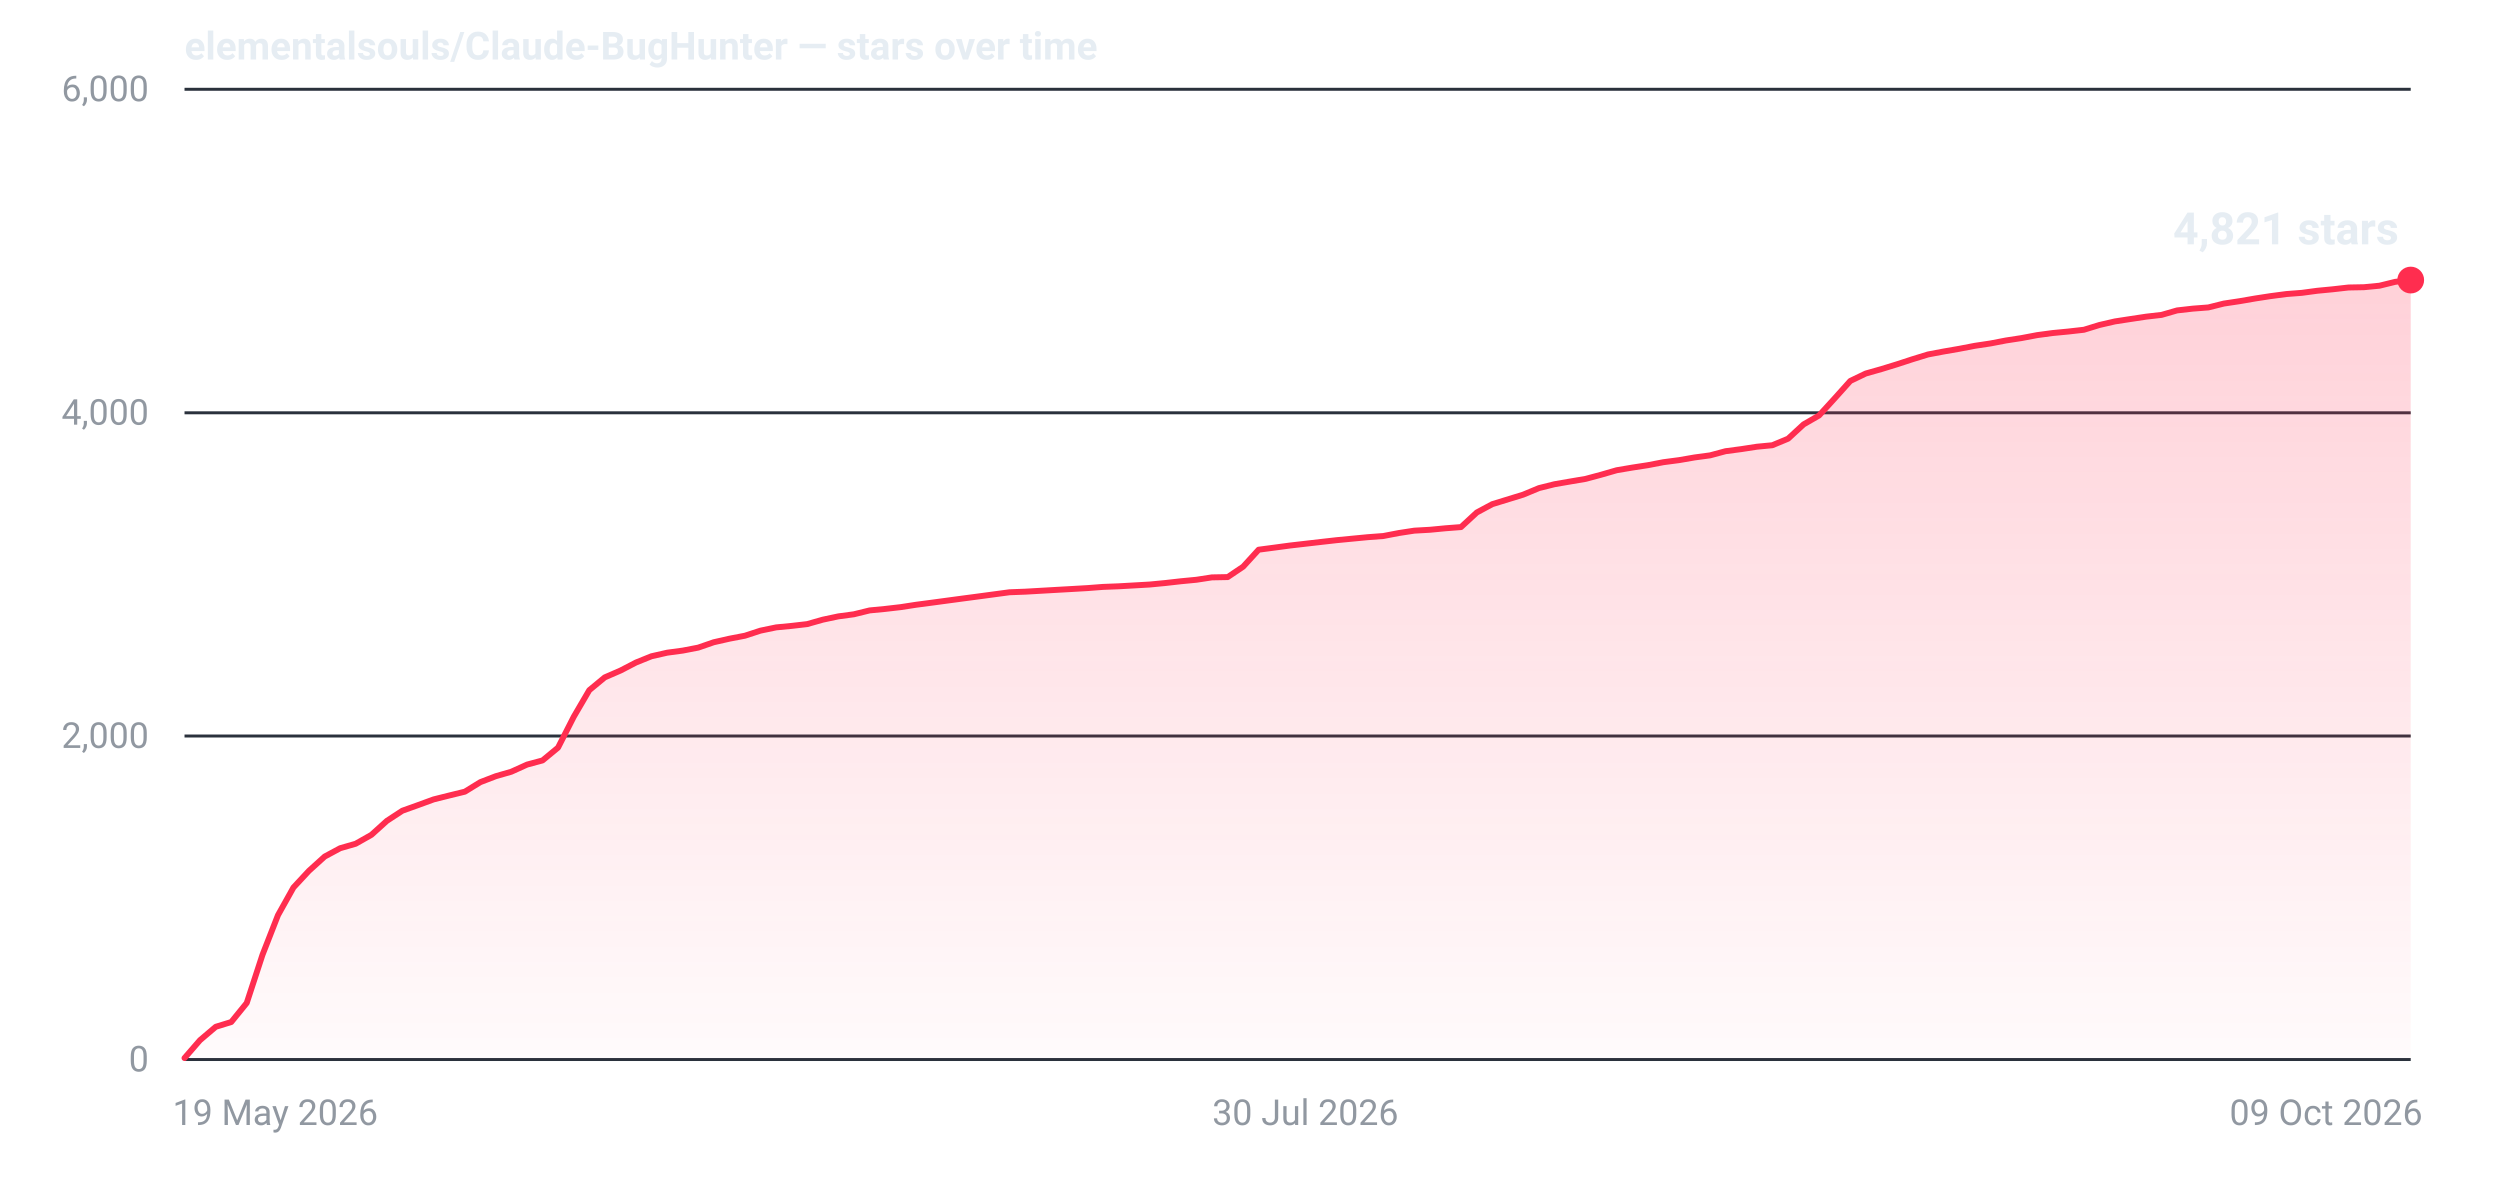
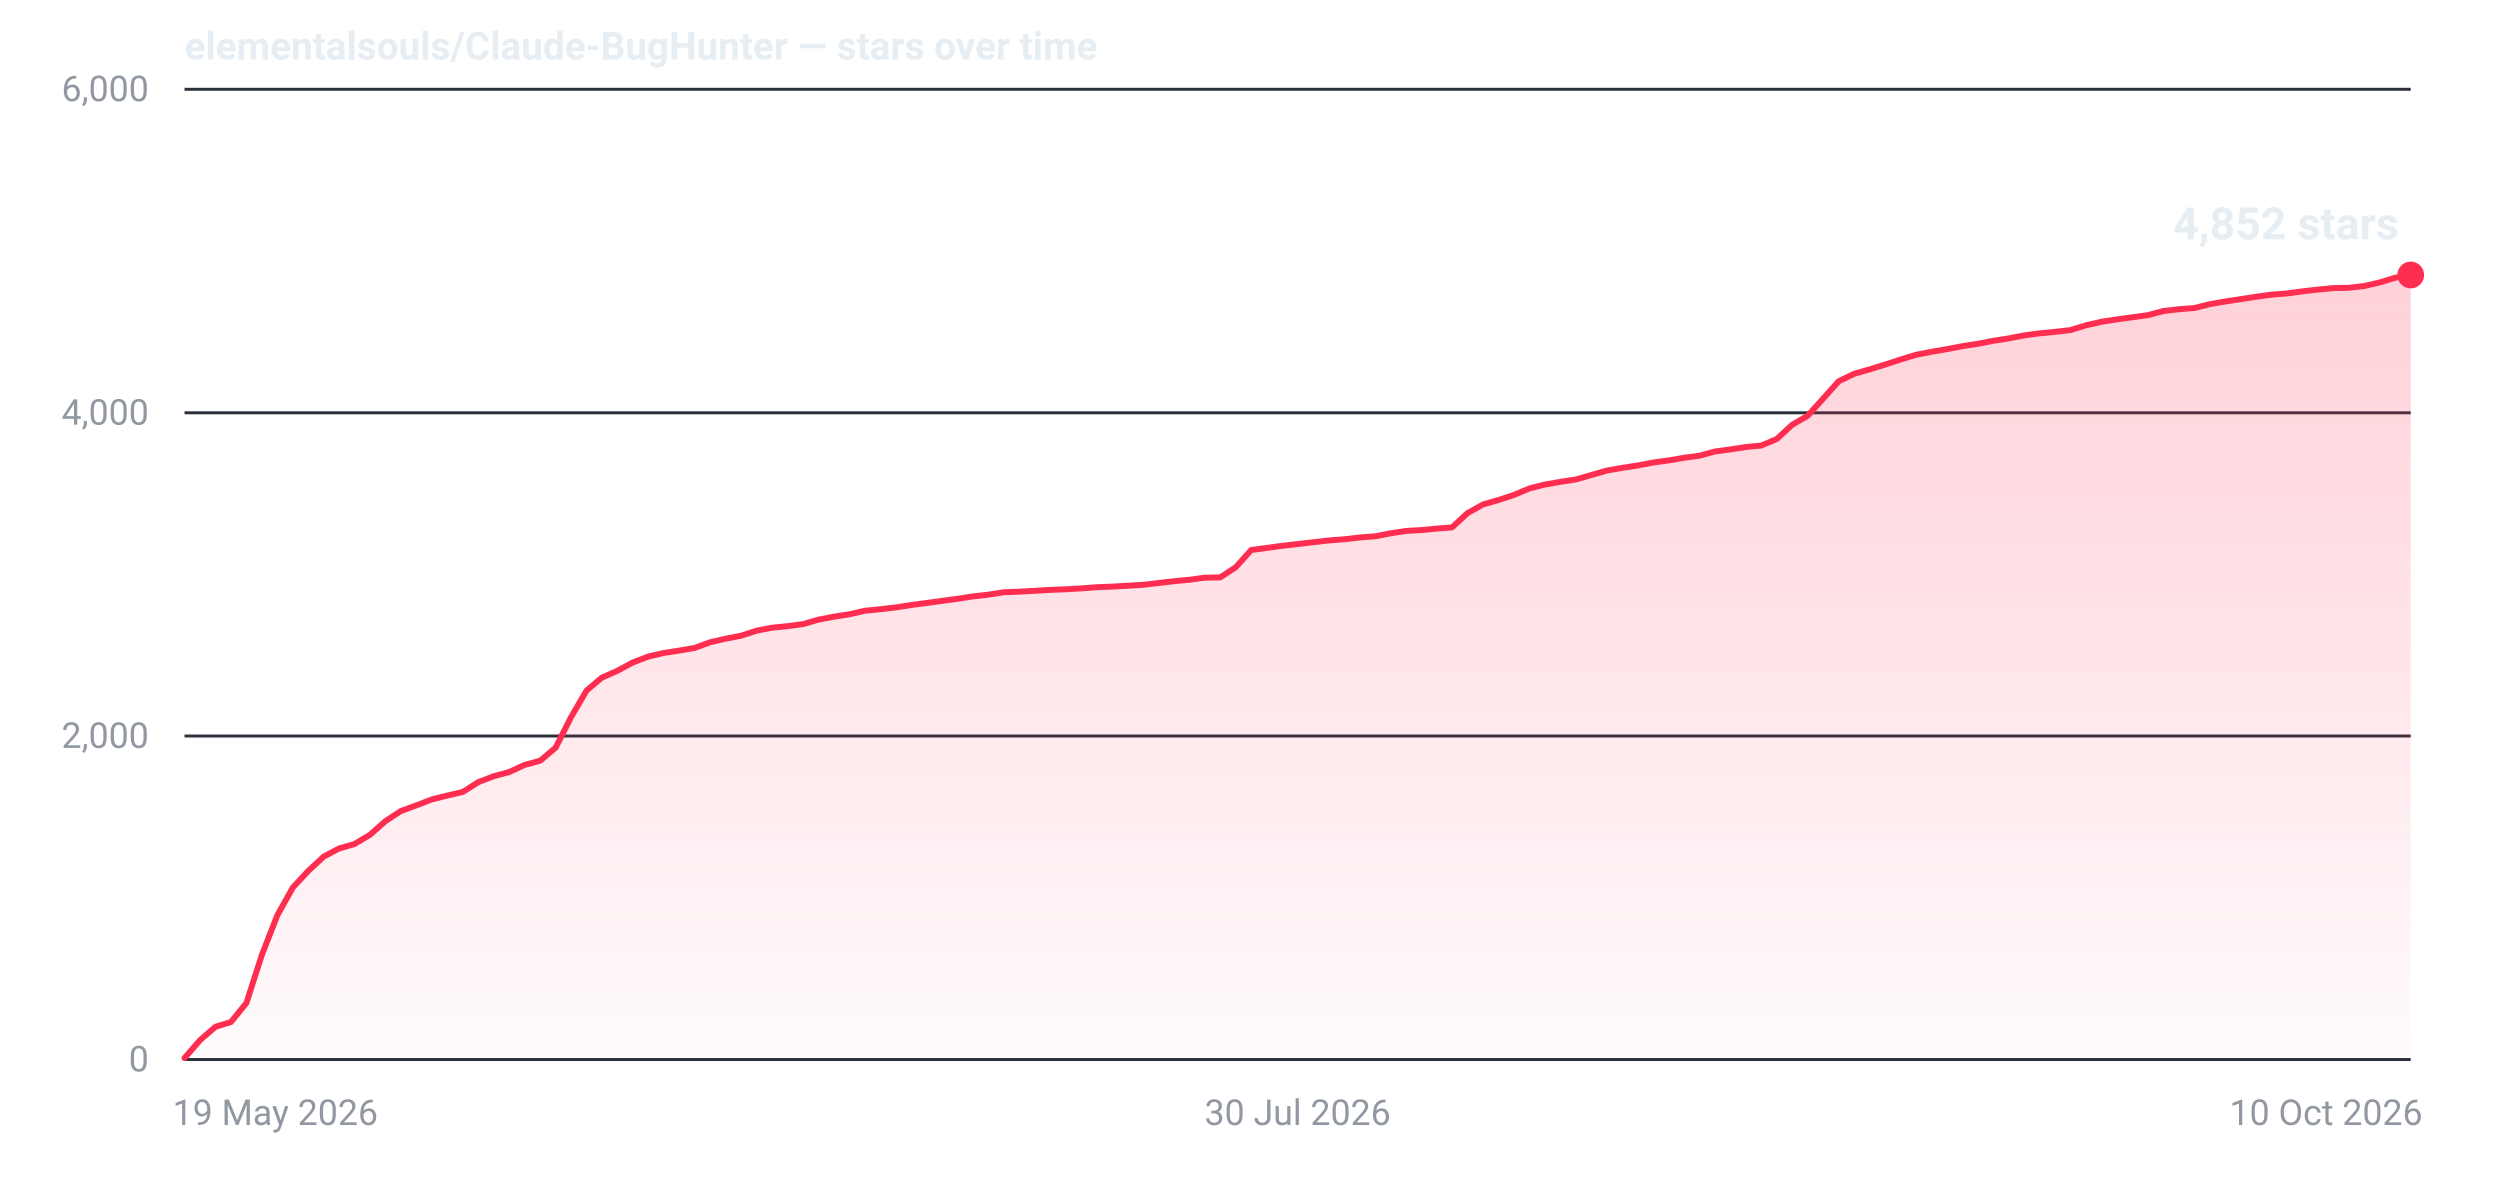
- <svg xmlns="http://www.w3.org/2000/svg" width="840" height="400" viewBox="0 0 840 400" role="img" aria-label="Star history for elementalsouls/Claude-BugHunter: 4821 stars as of 09 Oct 2026">
+ <svg xmlns="http://www.w3.org/2000/svg" width="840" height="400" viewBox="0 0 840 400" role="img" aria-label="Star history for elementalsouls/Claude-BugHunter: 4852 stars as of 10 Oct 2026">
  <defs>
    <linearGradient id="fill-dark" x1="0" y1="0" x2="0" y2="1">
      <stop offset="0%" stop-color="#ff2d4f" stop-opacity="0.22" />
      <stop offset="100%" stop-color="#ff2d4f" stop-opacity="0.02" />
    </linearGradient>
  </defs>
  <line x1="62" y1="356.0" x2="810" y2="356.0" stroke="#2a313c" stroke-width="1" />
  <text x="50" y="360.0" text-anchor="end" font-family="system-ui,-apple-system,'Segoe UI',Roboto,'Helvetica Neue',Arial,sans-serif" font-size="12" font-variant-numeric="tabular-nums" fill="#9198a1">0</text>
  <line x1="62" y1="247.3" x2="810" y2="247.3" stroke="#2a313c" stroke-width="1" />
  <text x="50" y="251.3" text-anchor="end" font-family="system-ui,-apple-system,'Segoe UI',Roboto,'Helvetica Neue',Arial,sans-serif" font-size="12" font-variant-numeric="tabular-nums" fill="#9198a1">2,000</text>
  <line x1="62" y1="138.7" x2="810" y2="138.7" stroke="#2a313c" stroke-width="1" />
  <text x="50" y="142.7" text-anchor="end" font-family="system-ui,-apple-system,'Segoe UI',Roboto,'Helvetica Neue',Arial,sans-serif" font-size="12" font-variant-numeric="tabular-nums" fill="#9198a1">4,000</text>
  <line x1="62" y1="30.0" x2="810" y2="30.0" stroke="#2a313c" stroke-width="1" />
  <text x="50" y="34.0" text-anchor="end" font-family="system-ui,-apple-system,'Segoe UI',Roboto,'Helvetica Neue',Arial,sans-serif" font-size="12" font-variant-numeric="tabular-nums" fill="#9198a1">6,000</text>
  <text x="58.0" y="378.0" text-anchor="start" font-family="system-ui,-apple-system,'Segoe UI',Roboto,'Helvetica Neue',Arial,sans-serif" font-size="12" fill="#9198a1">19 May 2026</text>
-   <text x="438.6" y="378.0" text-anchor="middle" font-family="system-ui,-apple-system,'Segoe UI',Roboto,'Helvetica Neue',Arial,sans-serif" font-size="12" fill="#9198a1">30 Jul 2026</text>
-   <text x="814.0" y="378.0" text-anchor="end" font-family="system-ui,-apple-system,'Segoe UI',Roboto,'Helvetica Neue',Arial,sans-serif" font-size="12" fill="#9198a1">09 Oct 2026</text>
-   <path d="M62.0,355.5 L67.2,349.5 L72.5,345.0 L77.7,343.4 L82.9,337.0 L88.2,320.8 L93.4,307.5 L98.6,298.2 L103.8,292.6 L109.1,287.8 L114.3,285.0 L119.5,283.5 L124.8,280.5 L130.0,275.8 L135.2,272.4 L140.5,270.5 L145.7,268.6 L150.9,267.3 L156.2,266.0 L161.4,262.8 L166.6,260.8 L171.8,259.3 L177.1,256.9 L182.3,255.5 L187.5,251.2 L192.8,240.8 L198.0,231.9 L203.2,227.6 L208.5,225.3 L213.7,222.6 L218.9,220.5 L224.2,219.3 L229.4,218.6 L234.6,217.6 L239.8,215.8 L245.1,214.6 L250.3,213.6 L255.5,211.9 L260.8,210.8 L266.0,210.3 L271.2,209.7 L276.5,208.2 L281.7,207.1 L286.9,206.4 L292.2,205.1 L297.4,204.6 L302.6,204.0 L307.8,203.2 L313.1,202.5 L318.3,201.8 L323.5,201.1 L328.8,200.4 L334.0,199.7 L339.2,199.0 L344.5,198.8 L349.7,198.5 L354.9,198.2 L360.2,197.9 L365.4,197.6 L370.6,197.2 L375.8,197.0 L381.1,196.7 L386.3,196.4 L391.5,195.9 L396.8,195.3 L402.0,194.8 L407.2,194.0 L412.5,193.9 L417.7,190.4 L422.9,184.7 L428.2,184.0 L433.4,183.3 L438.6,182.7 L443.8,182.1 L449.1,181.5 L454.3,181.0 L459.5,180.5 L464.8,180.1 L470.0,179.1 L475.2,178.3 L480.5,178.0 L485.7,177.5 L490.9,177.1 L496.2,172.2 L501.4,169.4 L506.6,167.8 L511.8,166.2 L517.1,164.0 L522.3,162.7 L527.5,161.8 L532.8,160.9 L538.0,159.5 L543.2,158.0 L548.5,157.1 L553.7,156.3 L558.9,155.3 L564.2,154.6 L569.4,153.7 L574.6,153.0 L579.8,151.6 L585.1,150.9 L590.3,150.1 L595.5,149.6 L600.8,147.4 L606.0,142.6 L611.2,139.6 L616.5,133.8 L621.7,128.0 L626.9,125.5 L632.2,124.0 L637.4,122.4 L642.6,120.7 L647.8,119.1 L653.1,118.1 L658.3,117.2 L663.5,116.2 L668.8,115.4 L674.0,114.4 L679.2,113.6 L684.5,112.6 L689.7,111.9 L694.9,111.4 L700.2,110.8 L705.4,109.2 L710.6,108.0 L715.8,107.2 L721.1,106.4 L726.3,105.8 L731.5,104.3 L736.8,103.7 L742.0,103.3 L747.2,102.0 L752.5,101.2 L757.7,100.3 L762.9,99.5 L768.2,98.8 L773.4,98.4 L778.6,97.7 L783.8,97.2 L789.1,96.6 L794.3,96.5 L799.5,96.0 L804.8,94.7 L810.0,94.1 L810.0,356 L62.0,356 Z" fill="url(#fill-dark)" />
-   <path d="M62.0,355.5 L67.2,349.5 L72.5,345.0 L77.7,343.4 L82.9,337.0 L88.2,320.8 L93.4,307.5 L98.6,298.2 L103.8,292.6 L109.1,287.8 L114.3,285.0 L119.5,283.5 L124.8,280.5 L130.0,275.8 L135.2,272.4 L140.5,270.5 L145.7,268.6 L150.9,267.3 L156.2,266.0 L161.4,262.8 L166.6,260.8 L171.8,259.3 L177.1,256.9 L182.3,255.5 L187.5,251.2 L192.8,240.8 L198.0,231.9 L203.2,227.6 L208.5,225.3 L213.7,222.6 L218.9,220.5 L224.2,219.3 L229.4,218.6 L234.6,217.6 L239.8,215.8 L245.1,214.6 L250.3,213.6 L255.5,211.9 L260.8,210.8 L266.0,210.3 L271.2,209.7 L276.5,208.2 L281.7,207.1 L286.9,206.4 L292.2,205.1 L297.4,204.6 L302.6,204.0 L307.8,203.2 L313.1,202.5 L318.3,201.8 L323.5,201.1 L328.8,200.4 L334.0,199.7 L339.2,199.0 L344.5,198.8 L349.7,198.5 L354.9,198.2 L360.2,197.9 L365.4,197.6 L370.6,197.2 L375.8,197.0 L381.1,196.7 L386.3,196.4 L391.5,195.9 L396.8,195.3 L402.0,194.8 L407.2,194.0 L412.5,193.9 L417.7,190.4 L422.9,184.7 L428.2,184.0 L433.4,183.3 L438.6,182.7 L443.8,182.1 L449.1,181.5 L454.3,181.0 L459.5,180.5 L464.8,180.1 L470.0,179.1 L475.2,178.3 L480.5,178.0 L485.7,177.5 L490.9,177.1 L496.2,172.2 L501.4,169.4 L506.6,167.8 L511.8,166.2 L517.1,164.0 L522.3,162.7 L527.5,161.8 L532.8,160.9 L538.0,159.5 L543.2,158.0 L548.5,157.1 L553.7,156.3 L558.9,155.3 L564.2,154.6 L569.4,153.7 L574.6,153.0 L579.8,151.6 L585.1,150.9 L590.3,150.1 L595.5,149.6 L600.8,147.4 L606.0,142.6 L611.2,139.6 L616.5,133.8 L621.7,128.0 L626.9,125.5 L632.2,124.0 L637.4,122.4 L642.6,120.7 L647.8,119.1 L653.1,118.1 L658.3,117.2 L663.5,116.2 L668.8,115.4 L674.0,114.4 L679.2,113.6 L684.5,112.6 L689.7,111.9 L694.9,111.4 L700.2,110.8 L705.4,109.2 L710.6,108.0 L715.8,107.2 L721.1,106.4 L726.3,105.8 L731.5,104.3 L736.8,103.7 L742.0,103.3 L747.2,102.0 L752.5,101.2 L757.7,100.3 L762.9,99.5 L768.2,98.8 L773.4,98.4 L778.6,97.7 L783.8,97.2 L789.1,96.6 L794.3,96.5 L799.5,96.0 L804.8,94.7 L810.0,94.1" fill="none" stroke="#ff2d4f" stroke-width="2" stroke-linejoin="round" stroke-linecap="round" />
-   <circle cx="810.0" cy="94.1" r="4.5" fill="#ff2d4f" />
-   <text x="806.0" y="82.1" text-anchor="end" font-family="system-ui,-apple-system,'Segoe UI',Roboto,'Helvetica Neue',Arial,sans-serif" font-size="15" font-weight="600" font-variant-numeric="tabular-nums" fill="#e6edf3">4,821 stars</text>
+   <text x="436.0" y="378.0" text-anchor="middle" font-family="system-ui,-apple-system,'Segoe UI',Roboto,'Helvetica Neue',Arial,sans-serif" font-size="12" fill="#9198a1">30 Jul 2026</text>
+   <text x="814.0" y="378.0" text-anchor="end" font-family="system-ui,-apple-system,'Segoe UI',Roboto,'Helvetica Neue',Arial,sans-serif" font-size="12" fill="#9198a1">10 Oct 2026</text>
+   <path d="M62.0,355.5 L67.2,349.5 L72.4,345.0 L77.6,343.4 L82.8,337.0 L88.0,320.8 L93.2,307.5 L98.4,298.2 L103.6,292.6 L108.8,287.8 L113.9,285.1 L119.1,283.6 L124.3,280.5 L129.5,275.9 L134.7,272.5 L139.9,270.6 L145.1,268.6 L150.3,267.3 L155.5,266.1 L160.7,262.8 L165.9,260.8 L171.1,259.4 L176.3,257.0 L181.5,255.6 L186.7,251.2 L191.9,240.9 L197.1,232.0 L202.2,227.7 L207.4,225.4 L212.6,222.6 L217.8,220.6 L223.0,219.4 L228.2,218.6 L233.4,217.7 L238.6,215.8 L243.8,214.6 L249.0,213.6 L254.2,211.9 L259.4,210.9 L264.6,210.4 L269.8,209.7 L275.0,208.2 L280.2,207.2 L285.4,206.4 L290.6,205.2 L295.8,204.7 L300.9,204.1 L306.1,203.3 L311.3,202.6 L316.5,201.9 L321.7,201.2 L326.9,200.4 L332.1,199.8 L337.3,199.0 L342.5,198.8 L347.7,198.5 L352.9,198.2 L358.1,198.0 L363.3,197.7 L368.5,197.3 L373.7,197.1 L378.9,196.8 L384.1,196.5 L389.2,195.9 L394.4,195.3 L399.6,194.8 L404.8,194.1 L410.0,194.0 L415.2,190.6 L420.4,184.8 L425.6,184.1 L430.8,183.4 L436.0,182.8 L441.2,182.2 L446.4,181.6 L451.6,181.2 L456.8,180.6 L462.0,180.2 L467.2,179.2 L472.4,178.4 L477.6,178.1 L482.8,177.6 L487.9,177.2 L493.1,172.4 L498.3,169.5 L503.5,168.0 L508.7,166.3 L513.9,164.1 L519.1,162.8 L524.3,161.9 L529.5,161.1 L534.7,159.6 L539.9,158.1 L545.1,157.2 L550.3,156.4 L555.5,155.4 L560.7,154.7 L565.9,153.8 L571.1,153.1 L576.2,151.7 L581.4,151.0 L586.6,150.2 L591.8,149.7 L597.0,147.5 L602.2,142.7 L607.4,139.7 L612.6,133.9 L617.8,128.1 L623.0,125.6 L628.2,124.1 L633.4,122.5 L638.6,120.8 L643.8,119.2 L649.0,118.2 L654.2,117.3 L659.4,116.3 L664.6,115.5 L669.8,114.5 L674.9,113.7 L680.1,112.7 L685.3,112.0 L690.5,111.5 L695.7,110.9 L700.9,109.3 L706.1,108.1 L711.3,107.3 L716.5,106.6 L721.7,105.9 L726.9,104.5 L732.1,103.9 L737.3,103.5 L742.5,102.2 L747.7,101.3 L752.9,100.5 L758.1,99.7 L763.2,99.0 L768.4,98.6 L773.6,97.9 L778.8,97.3 L784.0,96.8 L789.2,96.7 L794.4,96.1 L799.6,94.9 L804.8,93.3 L810.0,92.4 L810.0,356 L62.0,356 Z" fill="url(#fill-dark)" />
+   <path d="M62.0,355.5 L67.2,349.5 L72.4,345.0 L77.6,343.4 L82.8,337.0 L88.0,320.8 L93.2,307.5 L98.4,298.2 L103.6,292.6 L108.8,287.8 L113.9,285.1 L119.1,283.6 L124.3,280.5 L129.5,275.9 L134.7,272.5 L139.9,270.6 L145.1,268.6 L150.3,267.3 L155.5,266.1 L160.7,262.8 L165.9,260.8 L171.1,259.4 L176.3,257.0 L181.5,255.6 L186.7,251.2 L191.9,240.9 L197.1,232.0 L202.2,227.7 L207.4,225.4 L212.6,222.6 L217.8,220.6 L223.0,219.4 L228.2,218.6 L233.4,217.7 L238.6,215.8 L243.8,214.6 L249.0,213.6 L254.2,211.9 L259.4,210.9 L264.6,210.4 L269.8,209.7 L275.0,208.2 L280.2,207.2 L285.4,206.4 L290.6,205.2 L295.8,204.7 L300.9,204.1 L306.1,203.3 L311.3,202.6 L316.5,201.9 L321.7,201.2 L326.9,200.4 L332.1,199.8 L337.3,199.0 L342.5,198.8 L347.7,198.5 L352.9,198.2 L358.1,198.0 L363.3,197.7 L368.5,197.3 L373.7,197.1 L378.9,196.8 L384.1,196.5 L389.2,195.9 L394.4,195.3 L399.6,194.8 L404.8,194.1 L410.0,194.0 L415.2,190.6 L420.4,184.8 L425.6,184.1 L430.8,183.4 L436.0,182.8 L441.2,182.2 L446.4,181.6 L451.6,181.2 L456.8,180.6 L462.0,180.2 L467.2,179.2 L472.4,178.4 L477.6,178.1 L482.8,177.6 L487.9,177.2 L493.1,172.4 L498.3,169.5 L503.5,168.0 L508.7,166.3 L513.9,164.1 L519.1,162.8 L524.3,161.9 L529.5,161.1 L534.7,159.6 L539.9,158.1 L545.1,157.2 L550.3,156.4 L555.5,155.4 L560.7,154.7 L565.9,153.8 L571.1,153.1 L576.2,151.7 L581.4,151.0 L586.6,150.2 L591.8,149.7 L597.0,147.5 L602.2,142.7 L607.4,139.7 L612.6,133.9 L617.8,128.1 L623.0,125.6 L628.2,124.1 L633.4,122.5 L638.6,120.8 L643.8,119.2 L649.0,118.2 L654.2,117.3 L659.4,116.3 L664.6,115.5 L669.8,114.5 L674.9,113.7 L680.1,112.7 L685.3,112.0 L690.5,111.5 L695.7,110.9 L700.9,109.3 L706.1,108.1 L711.3,107.3 L716.5,106.6 L721.7,105.9 L726.9,104.5 L732.1,103.9 L737.3,103.5 L742.5,102.2 L747.7,101.3 L752.9,100.5 L758.1,99.7 L763.2,99.0 L768.4,98.6 L773.6,97.9 L778.8,97.3 L784.0,96.8 L789.2,96.7 L794.4,96.1 L799.6,94.9 L804.8,93.3 L810.0,92.4" fill="none" stroke="#ff2d4f" stroke-width="2" stroke-linejoin="round" stroke-linecap="round" />
+   <circle cx="810.0" cy="92.4" r="4.5" fill="#ff2d4f" />
+   <text x="806.0" y="80.4" text-anchor="end" font-family="system-ui,-apple-system,'Segoe UI',Roboto,'Helvetica Neue',Arial,sans-serif" font-size="15" font-weight="600" font-variant-numeric="tabular-nums" fill="#e6edf3">4,852 stars</text>
  <text x="62" y="20" font-family="system-ui,-apple-system,'Segoe UI',Roboto,'Helvetica Neue',Arial,sans-serif" font-size="13" font-weight="600" fill="#e6edf3">elementalsouls/Claude-BugHunter — stars over time</text>
</svg>
